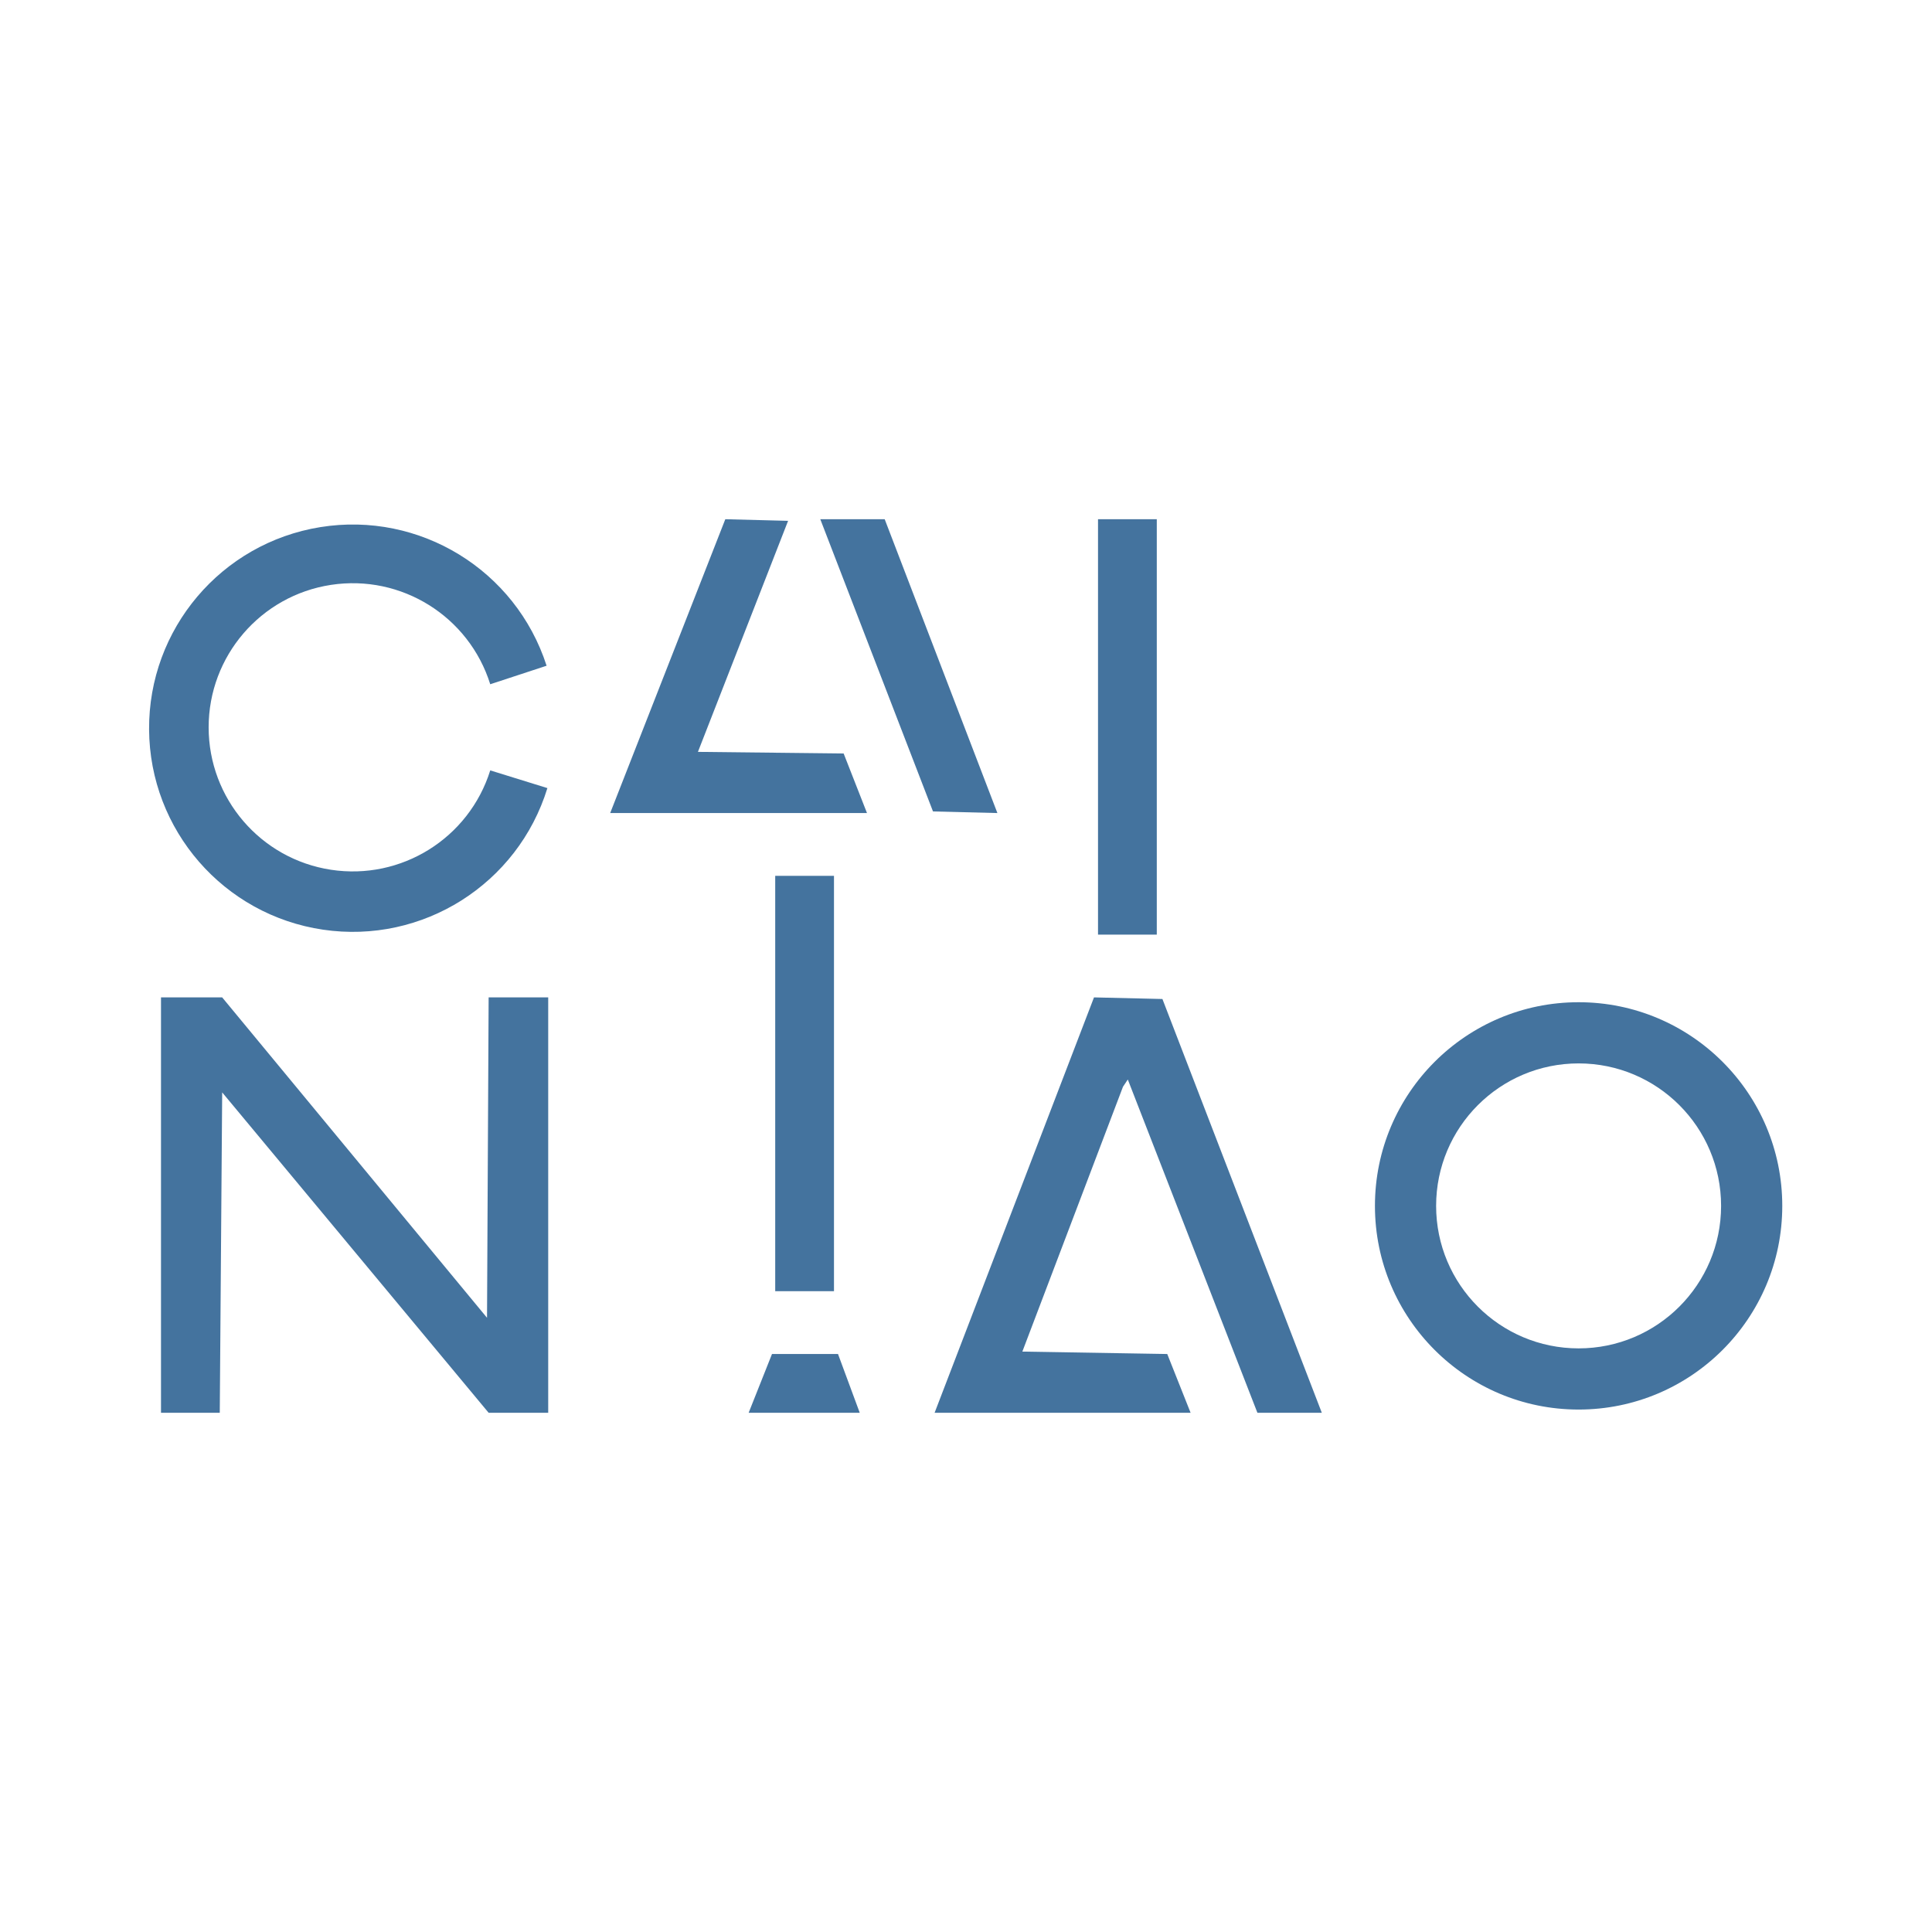
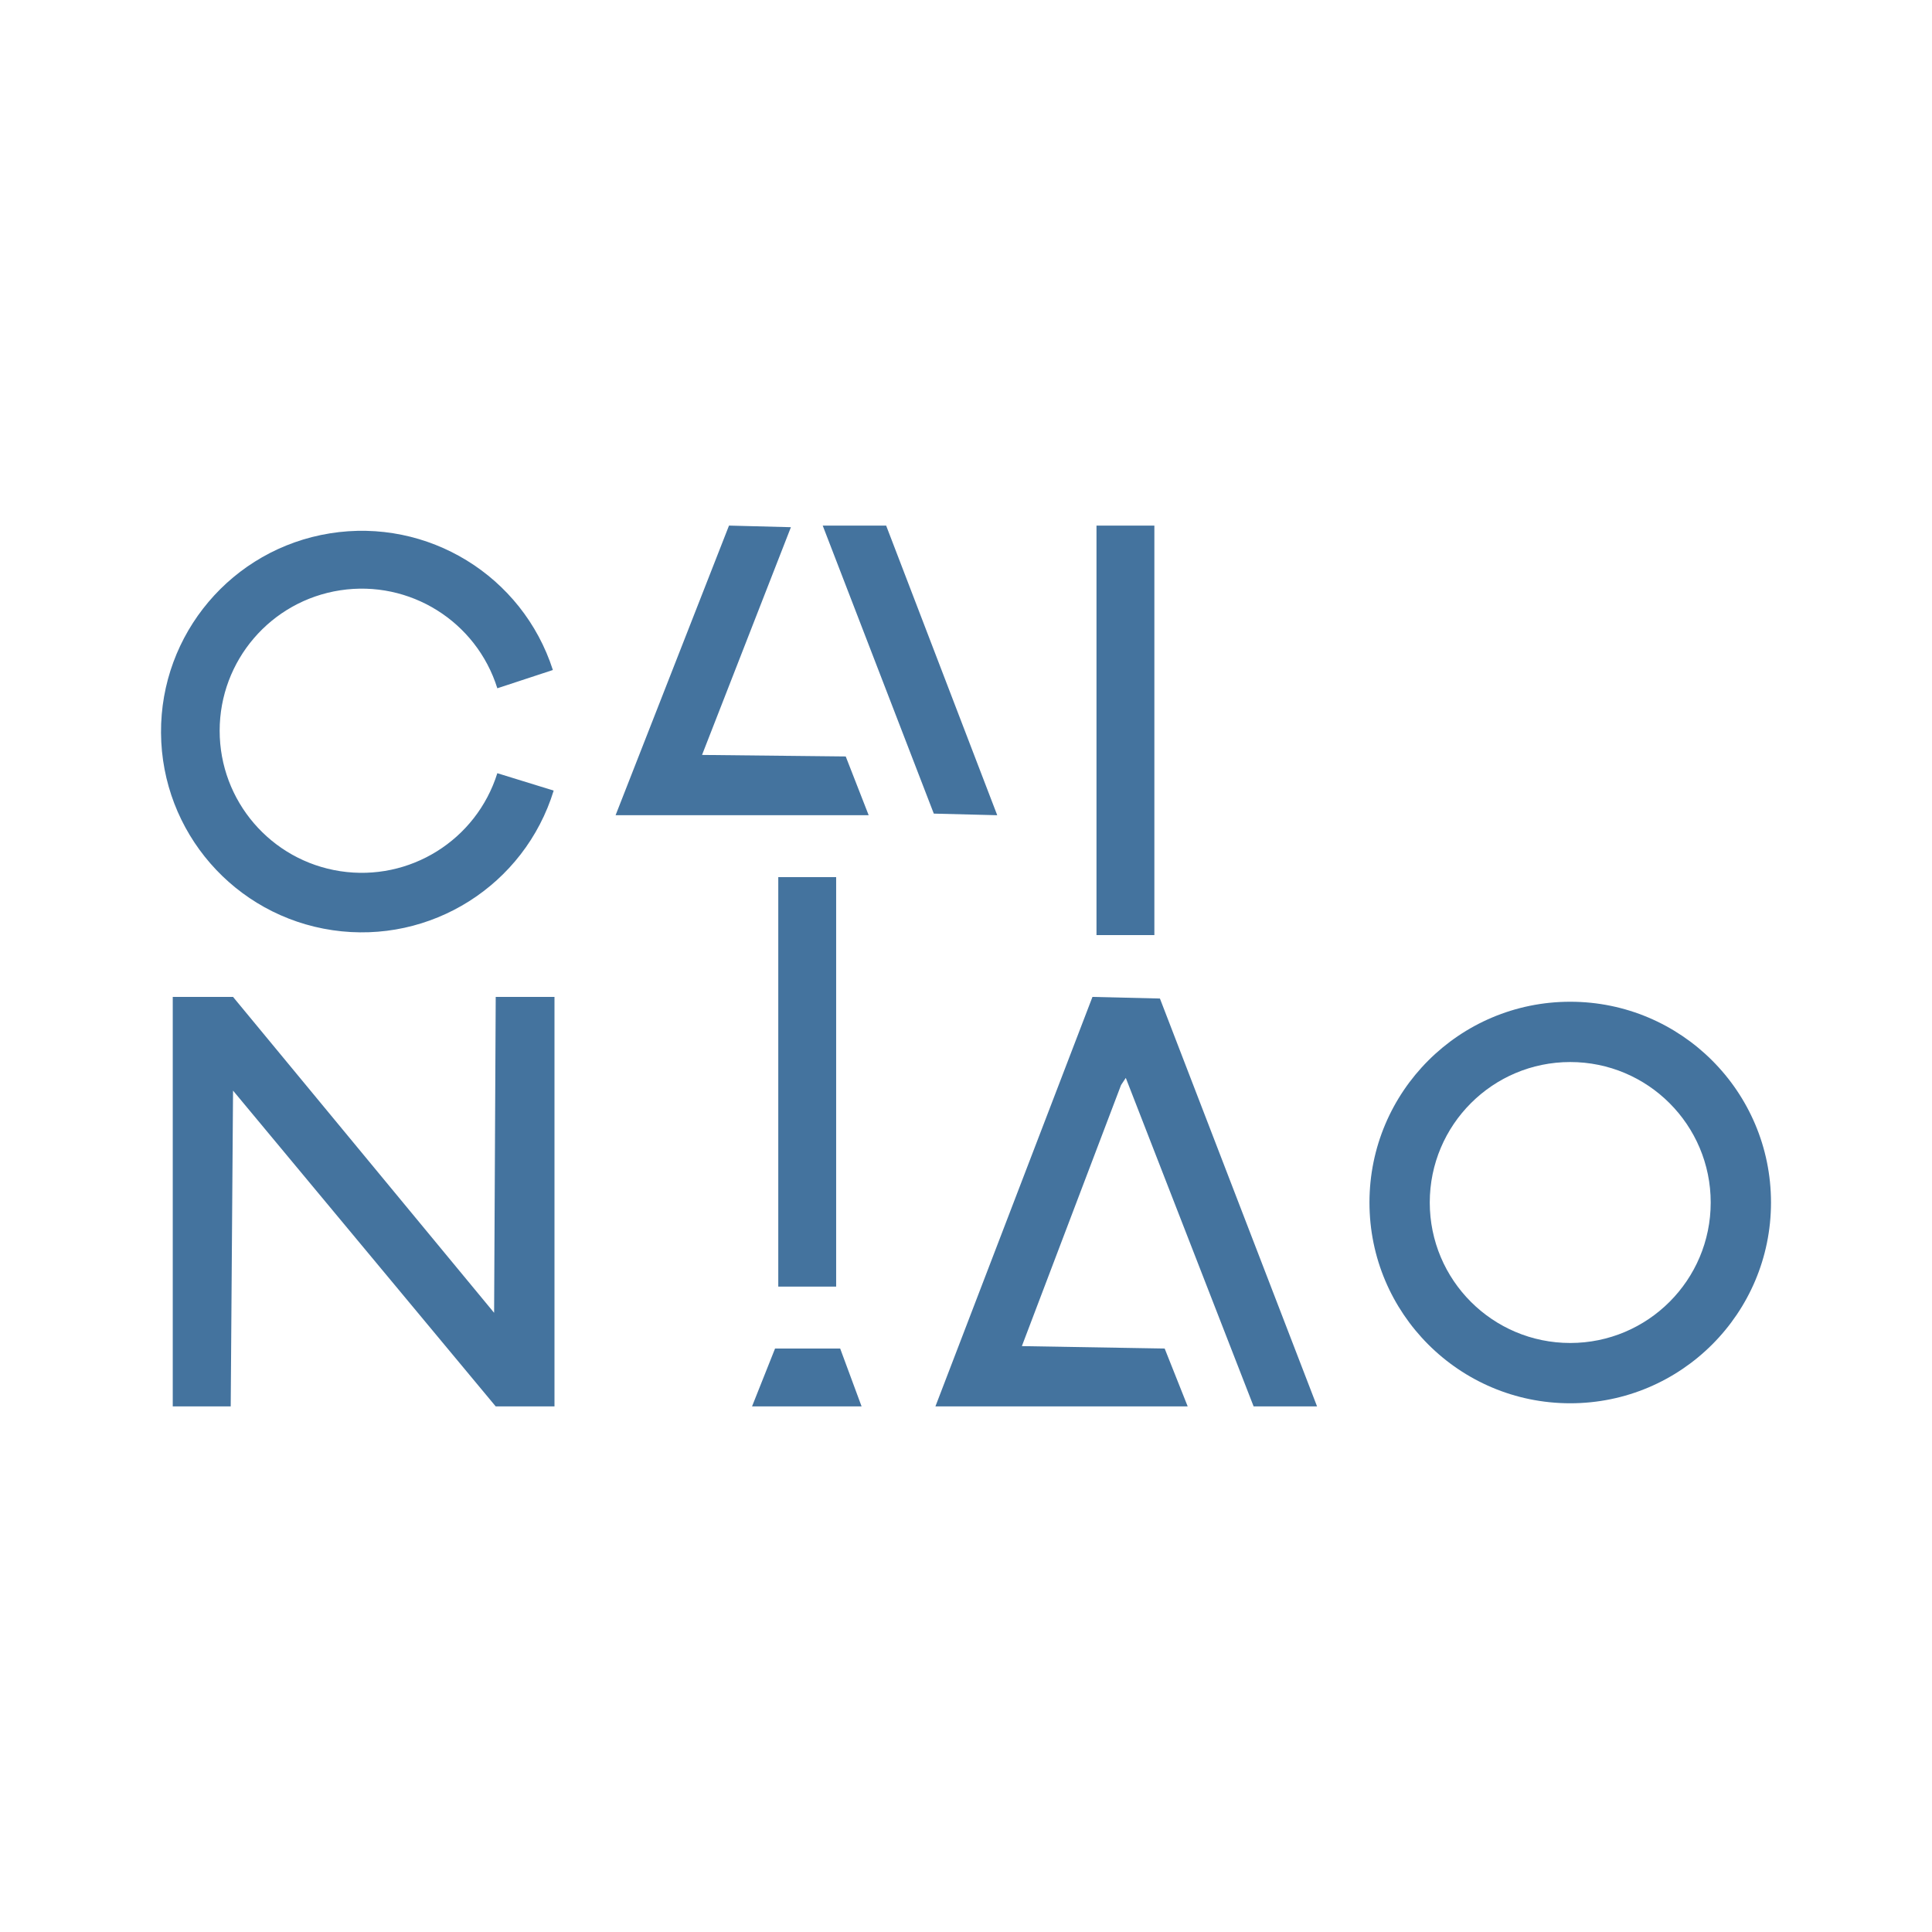
- <svg xmlns="http://www.w3.org/2000/svg" width="24" height="24" viewBox="0 0 24 24" version="1.1">
-   <path style="fill:#44739e" d="M6.8,9.79 A2.53,2.53 0 1 1 6.79,8.27 L6.09,8.5 A1.79,1.79 0 1 0 6.09,9.57 Z M9.01,6.45 L9.79,6.47 L8.67,9.34 L10.48,9.36 L10.77,10.1 L7.58,10.1 Z M10.19,6.45 L10.99,6.45 L12.39,10.1 L11.59,10.08 Z M13.64,6.45 L14.37,6.45 L14.37,11.61 L13.64,11.61 Z M9.63,10.88 L10.36,10.88 L10.36,16.04 L9.63,16.04 Z M2.0,12.39 L2.76,12.39 L6.05,16.37 L6.07,12.39 L6.81,12.39 L6.81,17.55 L6.07,17.55 L2.76,13.57 L2.73,17.55 L2.0,17.55 Z M13.59,12.39 L14.44,12.41 L16.42,17.55 L15.62,17.55 L14.01,13.41 L13.95,13.5 L12.7,16.79 L14.5,16.82 L14.79,17.55 L11.61,17.55 Z M22.14,14.98 A2.53,2.53 0 1 1 17.08,14.98 A2.53,2.53 0 1 1 22.14,14.98 Z M21.38,14.98 A1.77,1.77 0 1 0 17.84,14.98 A1.77,1.77 0 1 0 21.38,14.98 Z M9.59,16.82 L10.41,16.82 L10.68,17.55 L9.3,17.55 Z" />
+ <svg xmlns="http://www.w3.org/2000/svg" viewBox="0 0 24 24">
+   <path fill="#44739e" d="M6.878 9.821a2.494 2.494 0 1 1-.01-1.498l-.69.227a1.765 1.765 0 1 0 0 1.055Zm2.178-3.292.769.02-1.104 2.829 1.785.019.285.73H7.647Zm1.164 0h.788l1.38 3.598-.788-.02Zm3.401 0h.719v5.087h-.719Zm-3.953 4.367h.719v5.087h-.719Zm-7.522 1.488h.749l3.243 3.924.02-3.924h.73v5.087h-.73l-3.263-3.923-.029 3.923h-.72Zm11.425 0 .838.02 1.952 5.067h-.788l-1.588-4.081-.059.089-1.232 3.243 1.774.03.286.719H11.62ZM22 14.938a2.494 2.494 0 1 1-4.988 0 2.494 2.494 0 1 1 4.988 0m-.749 0a1.745 1.745 0 1 0-3.49 0 1.745 1.745 0 1 0 3.49 0M9.628 16.752h.809l.266.719H9.342Z" />
</svg>
